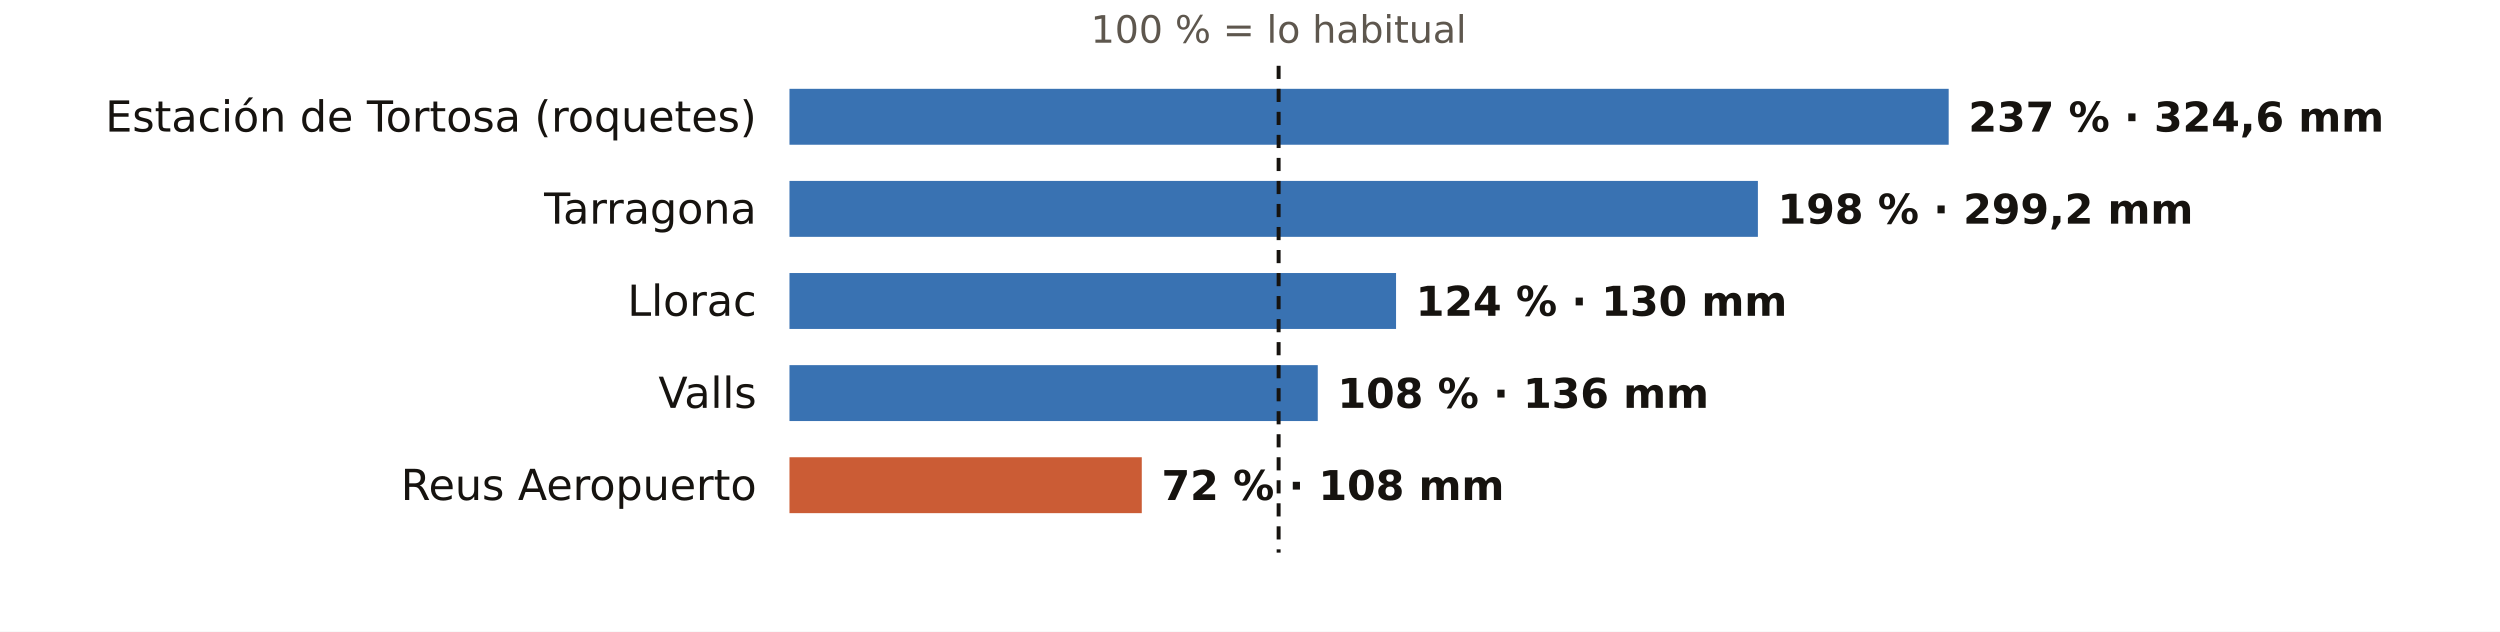
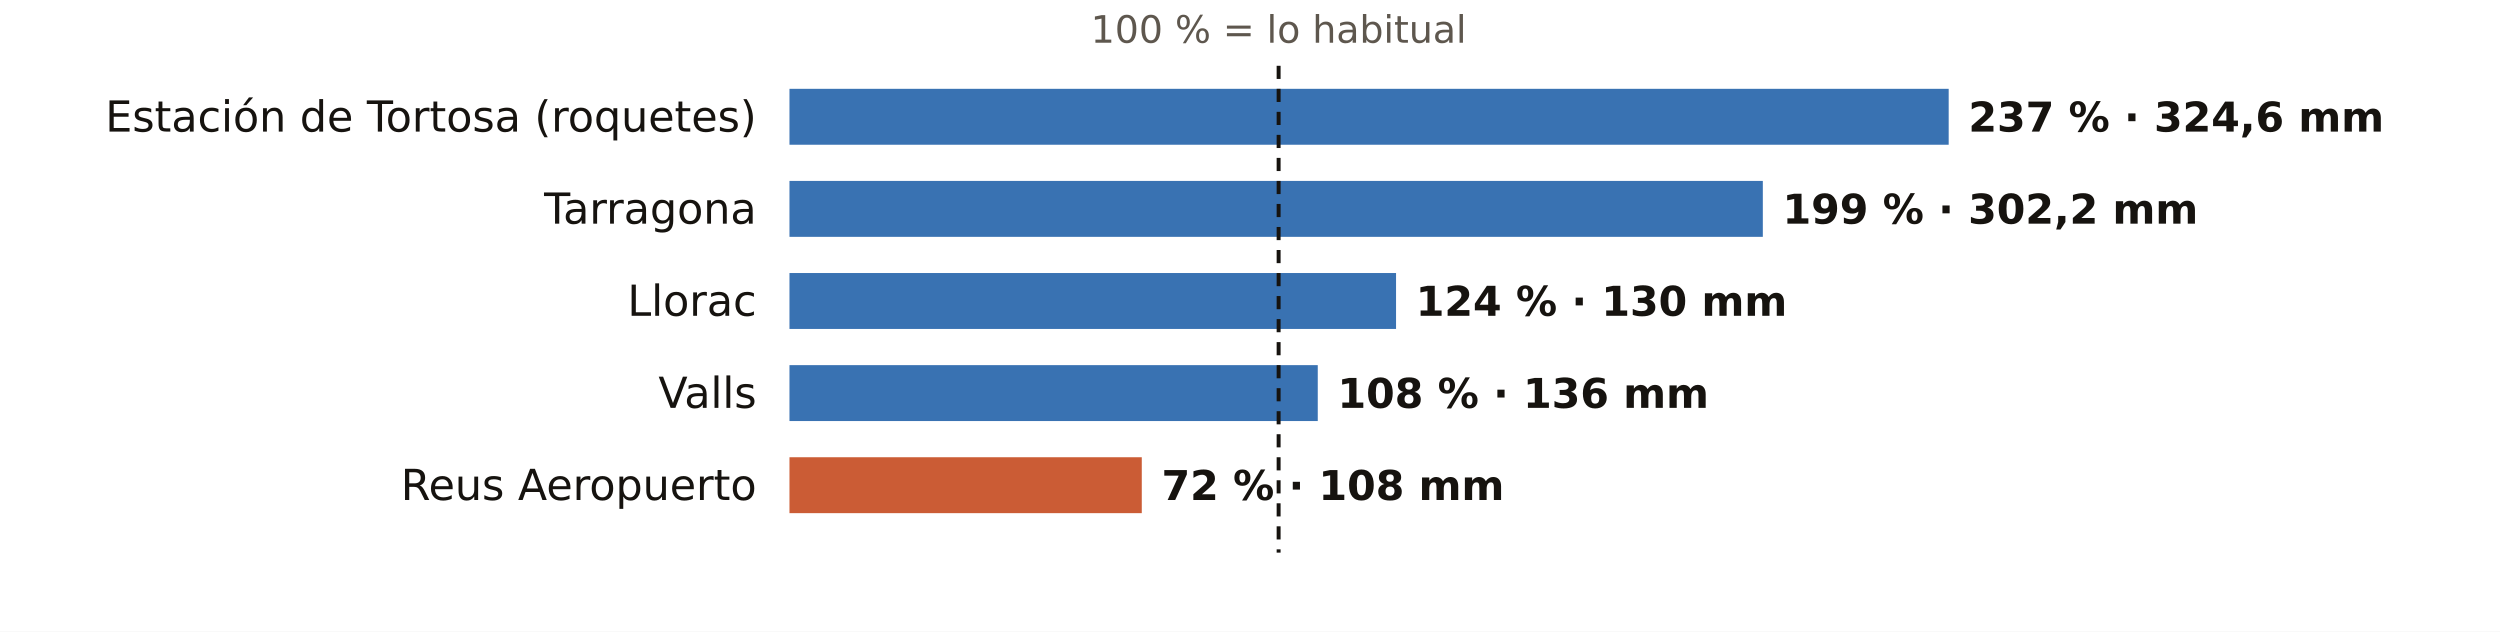
<svg xmlns="http://www.w3.org/2000/svg" viewBox="0 0 760 192" width="760" height="192" role="img" aria-label="El otoño en los pluviómetros de AEMET de Tarragona: % de lo habitual">
  <rect width="760" height="192" fill="#FFFFFF" />
  <text x="388.7" y="13.0" font-size="11.5" fill="#5E574E" text-anchor="middle" font-weight="400" font-family="Public Sans, DejaVu Sans, Arial, sans-serif">100 % = lo habitual</text>
  <text x="230.0" y="40.0" font-size="13" fill="#16130F" text-anchor="end" font-weight="500" font-family="Public Sans, DejaVu Sans, Arial, sans-serif">Estación de Tortosa (roquetes)</text>
  <rect x="240" y="27" width="352.4" height="17" fill="#1F5FA8" opacity="0.88" />
  <text x="598.4" y="40.0" font-size="12.5" fill="#16130F" text-anchor="start" font-weight="600" font-family="Public Sans, DejaVu Sans, Arial, sans-serif">237 % · 324,6 mm</text>
  <text x="230.0" y="68.0" font-size="13" fill="#16130F" text-anchor="end" font-weight="500" font-family="Public Sans, DejaVu Sans, Arial, sans-serif">Tarragona</text>
-   <rect x="240" y="55" width="294.4" height="17" fill="#1F5FA8" opacity="0.88" />
-   <text x="540.4" y="68.0" font-size="12.5" fill="#16130F" text-anchor="start" font-weight="600" font-family="Public Sans, DejaVu Sans, Arial, sans-serif">198 % · 299,2 mm</text>
+   <rect x="240" y="55" width="295.9" height="17" fill="#1F5FA8" opacity="0.88" />
+   <text x="541.9" y="68.0" font-size="12.5" fill="#16130F" text-anchor="start" font-weight="600" font-family="Public Sans, DejaVu Sans, Arial, sans-serif">199 % · 302,2 mm</text>
  <text x="230.0" y="96.0" font-size="13" fill="#16130F" text-anchor="end" font-weight="500" font-family="Public Sans, DejaVu Sans, Arial, sans-serif">Llorac</text>
  <rect x="240" y="83" width="184.4" height="17" fill="#1F5FA8" opacity="0.88" />
  <text x="430.4" y="96.0" font-size="12.5" fill="#16130F" text-anchor="start" font-weight="600" font-family="Public Sans, DejaVu Sans, Arial, sans-serif">124 % · 130 mm</text>
  <text x="230.0" y="124.0" font-size="13" fill="#16130F" text-anchor="end" font-weight="500" font-family="Public Sans, DejaVu Sans, Arial, sans-serif">Valls</text>
  <rect x="240" y="111" width="160.6" height="17" fill="#1F5FA8" opacity="0.88" />
  <text x="406.6" y="124.0" font-size="12.5" fill="#16130F" text-anchor="start" font-weight="600" font-family="Public Sans, DejaVu Sans, Arial, sans-serif">108 % · 136 mm</text>
  <text x="230.0" y="152.0" font-size="13" fill="#16130F" text-anchor="end" font-weight="500" font-family="Public Sans, DejaVu Sans, Arial, sans-serif">Reus Aeropuerto</text>
  <rect x="240" y="139" width="107.1" height="17" fill="#C4461A" opacity="0.88" />
  <text x="353.1" y="152.0" font-size="12.5" fill="#16130F" text-anchor="start" font-weight="600" font-family="Public Sans, DejaVu Sans, Arial, sans-serif">72 % · 108 mm</text>
  <line x1="388.7" x2="388.7" y1="20" y2="168" stroke="#16130F" stroke-width="1.2" stroke-dasharray="4 3" />
</svg>
